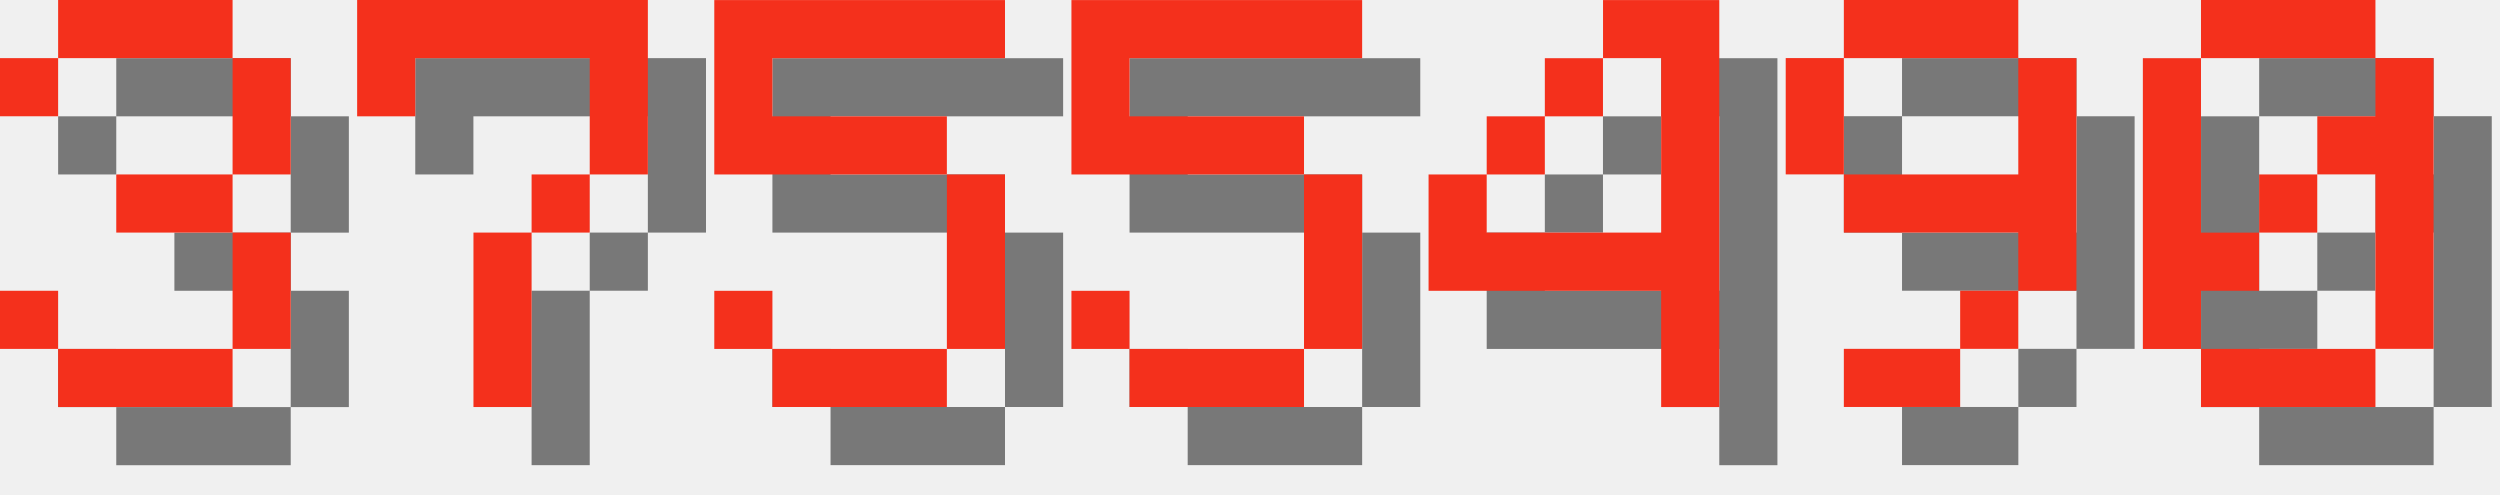
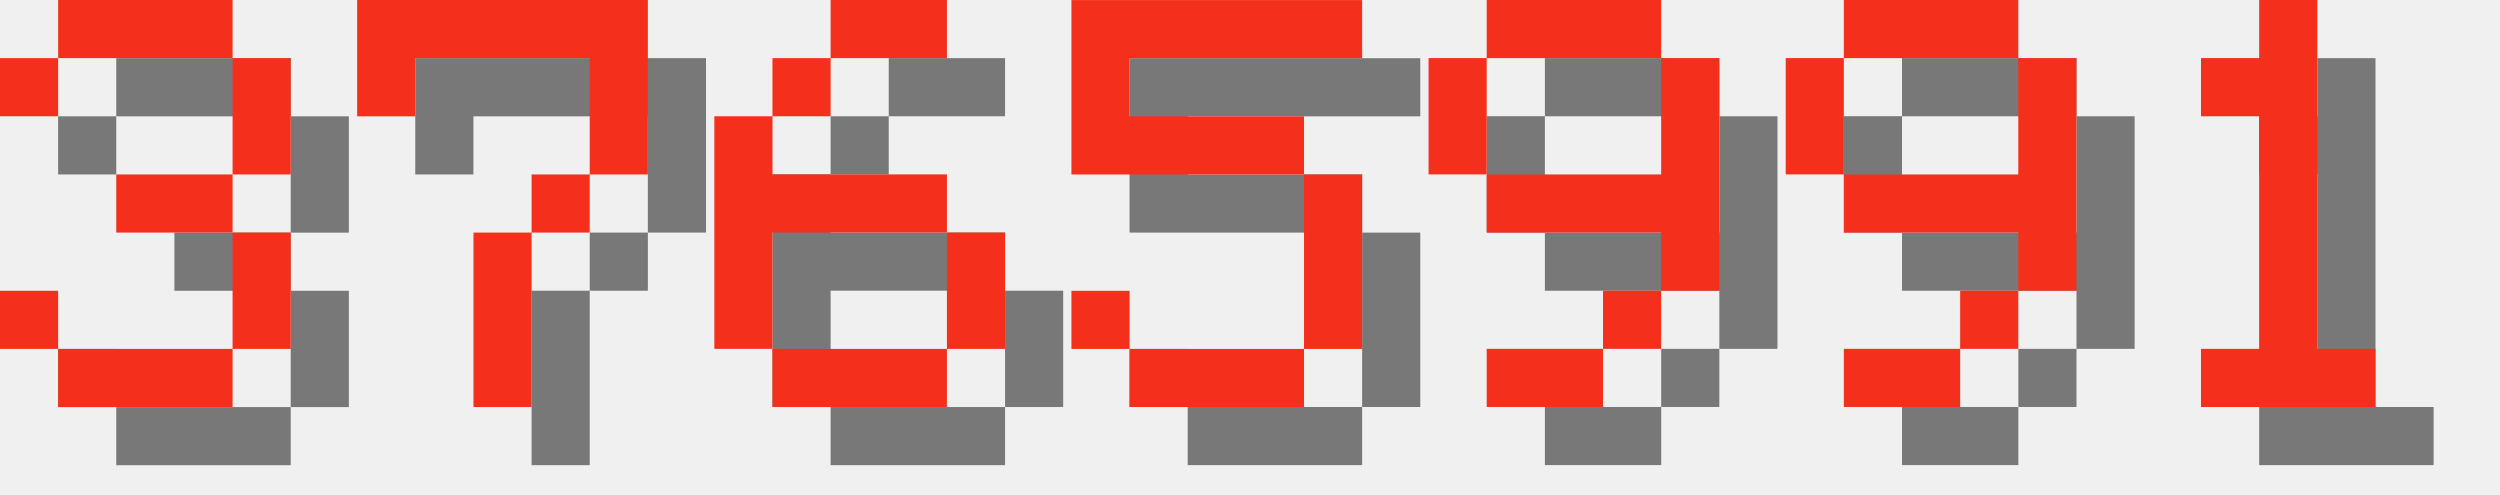
<svg xmlns="http://www.w3.org/2000/svg" version="1.1" width="182.0" height="36">
  <style>
        .text-foreground {
            fill: #F4301C;
        }
        .text-shadow {
            fill: #000000;
            fill-opacity: 0.5;
        }
    </style>
  <g class="digit" id="digit_3" transform="translate(0.0, 0), scale(4)">
    <path id="digit_3_shadow" class="text-shadow" d="m1.058 2.117v1.058h1.058v-1.058h3.175v2.117h-2.117v1.058h2.117v2.117h-3.175v-1.058h-1.058v1.058h1.058v1.058h3.175v-1.058h1.058v-2.117h-1.058v-1.058h1.058v-2.117h-1.058v-1.058h-3.175v1.058h-1.058z" fill-opacity=".5" style="paint-order:stroke fill markers" />
    <path id="digit_3_fg" class="text-foreground" d="m0 1.058v1.058h1.058v-1.058h3.175v2.117h-2.117v1.058h2.117v2.117h-3.175v-1.058h-1.058v1.058h1.058v1.058h3.175v-1.058h1.058v-2.117h-1.058v-1.058h1.058v-2.117h-1.058v-1.058h-3.175v1.058h-1.058z" fill="#fff" style="paint-order:stroke fill markers" />
  </g>
  <g class="digit" id="digit_7" transform="translate(26.0, 0), scale(4)">
    <path id="digit_7_shadow" class="text-shadow" d="m1.058 1.058 2e-6 2.117h1.058v-1.058h3.175v1.058l2e-7 1.058h-1.058v1.058h-1.058l4e-7 3.175 1.058 1e-7v-3.175h1.058v-1.058h1.058l5e-7 -1.058v-2.117z" fill-opacity=".5" style="paint-order:stroke fill markers" />
    <path id="digit_7_fg" class="text-foreground" d="m0 0 2e-6 2.117h1.058v-1.058h3.175v1.058l2e-7 1.058h-1.058v1.058h-1.058l4e-7 3.175 1.058 1e-7v-3.175h1.058v-1.058h1.058l5e-7 -1.058v-2.117z" fill="#fff" style="paint-order:stroke fill markers" />
  </g>
-   <g class="digit" id="digit_5" transform="translate(52.0, 0), scale(4)">
-     <path id="digit_5_shadow" class="text-shadow" d="m1.058 1.058v3.175h4.233v3.175h-3.175v-1.058h-1.058v1.058h1.058v1.058h3.175v-1.058h1.058v-3.175h-1.058v-1.058h-3.175v-1.058h4.233v-1.058h-5.292z" fill-opacity=".5" style="paint-order:stroke fill markers" />
-     <path id="digit_5_fg" class="text-foreground" d="m0 0v3.175h4.233v3.175h-3.175v-1.058h-1.058v1.058h1.058v1.058h3.175v-1.058h1.058v-3.175h-1.058v-1.058h-3.175v-1.058h4.233v-1.058h-5.292z" fill="#fff" style="paint-order:stroke fill markers" />
+   <g class="digit" id="digit_6" transform="translate(52.0, 0), scale(4)">
+     <path id="digit_6_shadow" class="text-shadow" d="m3.175 1.058v1.058h2.117v-1.058h-2.117zm0 1.058h-1.058v1.058h1.058v-1.058zm-1.058 1.058h-1.058v4.233h1.058v-2.117h3.175v-1.058h-3.175v-1.058zm3.175 2.117v2.117h1.058v-2.117h-1.058zm0 2.117h-3.175v1.058h3.175v-1.058z" fill-opacity=".5" style="paint-order:stroke fill markers" />
+     <path id="digit_6_fg" class="text-foreground" d="m2.117 0v1.058h2.117v-1.058h-2.117zm0 1.058h-1.058v1.058h1.058v-1.058zm-1.058 1.058h-1.058v4.233h1.058v-2.117h3.175v-1.058h-3.175v-1.058zm3.175 2.117v2.117h1.058v-2.117h-1.058zm0 2.117h-3.175v1.058h3.175v-1.058z" fill="#fff" style="paint-order:stroke fill markers" />
  </g>
  <g class="digit" id="digit_5" transform="translate(78.0, 0), scale(4)">
    <path id="digit_5_shadow" class="text-shadow" d="m1.058 1.058v3.175h4.233v3.175h-3.175v-1.058h-1.058v1.058h1.058v1.058h3.175v-1.058h1.058v-3.175h-1.058v-1.058h-3.175v-1.058h4.233v-1.058h-5.292z" fill-opacity=".5" style="paint-order:stroke fill markers" />
    <path id="digit_5_fg" class="text-foreground" d="m0 0v3.175h4.233v3.175h-3.175v-1.058h-1.058v1.058h1.058v1.058h3.175v-1.058h1.058v-3.175h-1.058v-1.058h-3.175v-1.058h4.233v-1.058h-5.292z" fill="#fff" style="paint-order:stroke fill markers" />
  </g>
-   <g class="digit" id="digit_4" transform="translate(104.0, 0), scale(4)">
-     <path id="digit_4_shadow" class="text-shadow" d="m4.233 1.058v1.058h1.058v3.175h-3.175v-1.058h-1.058v2.117h4.233v2.117h1.058v-7.408h-2.117zm-2.117 3.175h1.058v-1.058h-1.058v1.058zm1.058-1.058h1.058v-1.058h-1.058v1.058z" fill-opacity=".5" style="paint-order:stroke fill markers" />
-     <path id="digit_4_fg" class="text-foreground" d="m3.175 0v1.058h1.058v3.175h-3.175v-1.058h-1.058v2.117h4.233v2.117h1.058v-7.408h-2.117zm-2.117 3.175h1.058v-1.058h-1.058v1.058zm1.058-1.058h1.058v-1.058h-1.058v1.058z" fill="#fff" style="paint-order:stroke fill markers" />
+   <g class="digit" id="digit_9" transform="translate(104.0, 0), scale(4)">
+     <path id="digit_9_shadow" class="text-shadow" d="m2.117 1.058v1.058h3.175v-1.058h-3.175zm3.175 1.058v2.117h-3.175v1.058h3.175v1.058h1.058v-4.233h-1.058zm0 4.233h-1.058v1.058h1.058v-1.058zm-1.058 1.058h-2.117v1.058h2.117v-1.058zm-2.117-3.175v-2.117h-1.058v2.117h1.058z" fill-opacity=".5" style="paint-order:stroke fill markers" />
+     <path id="digit_9_fg" class="text-foreground" d="m1.058 0v1.058h3.175v-1.058h-3.175zm3.175 1.058v2.117h-3.175v1.058h3.175v1.058h1.058v-4.233h-1.058zm0 4.233h-1.058v1.058h1.058v-1.058zm-1.058 1.058h-2.117v1.058h2.117v-1.058zm-2.117-3.175v-2.117h-1.058v2.117h1.058z" fill="#fff" style="paint-order:stroke fill markers" />
  </g>
  <g class="digit" id="digit_9" transform="translate(130.0, 0), scale(4)">
    <path id="digit_9_shadow" class="text-shadow" d="m2.117 1.058v1.058h3.175v-1.058h-3.175zm3.175 1.058v2.117h-3.175v1.058h3.175v1.058h1.058v-4.233h-1.058zm0 4.233h-1.058v1.058h1.058v-1.058zm-1.058 1.058h-2.117v1.058h2.117v-1.058zm-2.117-3.175v-2.117h-1.058v2.117h1.058z" fill-opacity=".5" style="paint-order:stroke fill markers" />
    <path id="digit_9_fg" class="text-foreground" d="m1.058 0v1.058h3.175v-1.058h-3.175zm3.175 1.058v2.117h-3.175v1.058h3.175v1.058h1.058v-4.233h-1.058zm0 4.233h-1.058v1.058h1.058v-1.058zm-1.058 1.058h-2.117v1.058h2.117v-1.058zm-2.117-3.175v-2.117h-1.058v2.117h1.058z" fill="#fff" style="paint-order:stroke fill markers" />
  </g>
-   <g class="digit" id="digit_0" transform="translate(156.0, 0), scale(4)">
-     <path id="digit_0_shadow" class="text-shadow" d="m2.117 1.058v1.058h3.175v-1.058h-3.175zm3.175 1.058v1.058h-1.058v1.058h1.058v3.175h1.058v-5.292h-1.058zm0 5.292h-3.175v1.058h3.175v-1.058zm-3.175 0v-1.058h1.058v-1.058h-1.058v-3.175h-1.058v5.292h1.058zm1.058-2.117h1.058v-1.058h-1.058v1.058z" fill-opacity=".5" style="paint-order:stroke fill markers" />
-     <path id="digit_0_fg" class="text-foreground" d="m1.058 0v1.058h3.175v-1.058h-3.175zm3.175 1.058v1.058h-1.058v1.058h1.058v3.175h1.058v-5.292h-1.058zm0 5.292h-3.175v1.058h3.175v-1.058zm-3.175 0v-1.058h1.058v-1.058h-1.058v-3.175h-1.058v5.292h1.058zm1.058-2.117h1.058v-1.058h-1.058v1.058z" fill="#fff" style="paint-order:stroke fill markers" />
+   <g class="digit" id="digit_1" transform="translate(156.0, 0), scale(4)">
+     <path id="digit_1_shadow" class="text-shadow" d="m2.117 2.117v1.058h1.058v4.233h-1.058v1.058h3.175v-1.058h-1.058v-6.35h-1.058v1.058h-1.058z" fill-opacity=".5" style="paint-order:stroke fill markers" />
+     <path id="digit_1_fg" class="text-foreground" d="m1.058 1.058v1.058h1.058v4.233h-1.058v1.058h3.175v-1.058h-1.058v-6.35h-1.058v1.058h-1.058z" fill="#fff" style="paint-order:stroke fill markers" />
  </g>
</svg>
